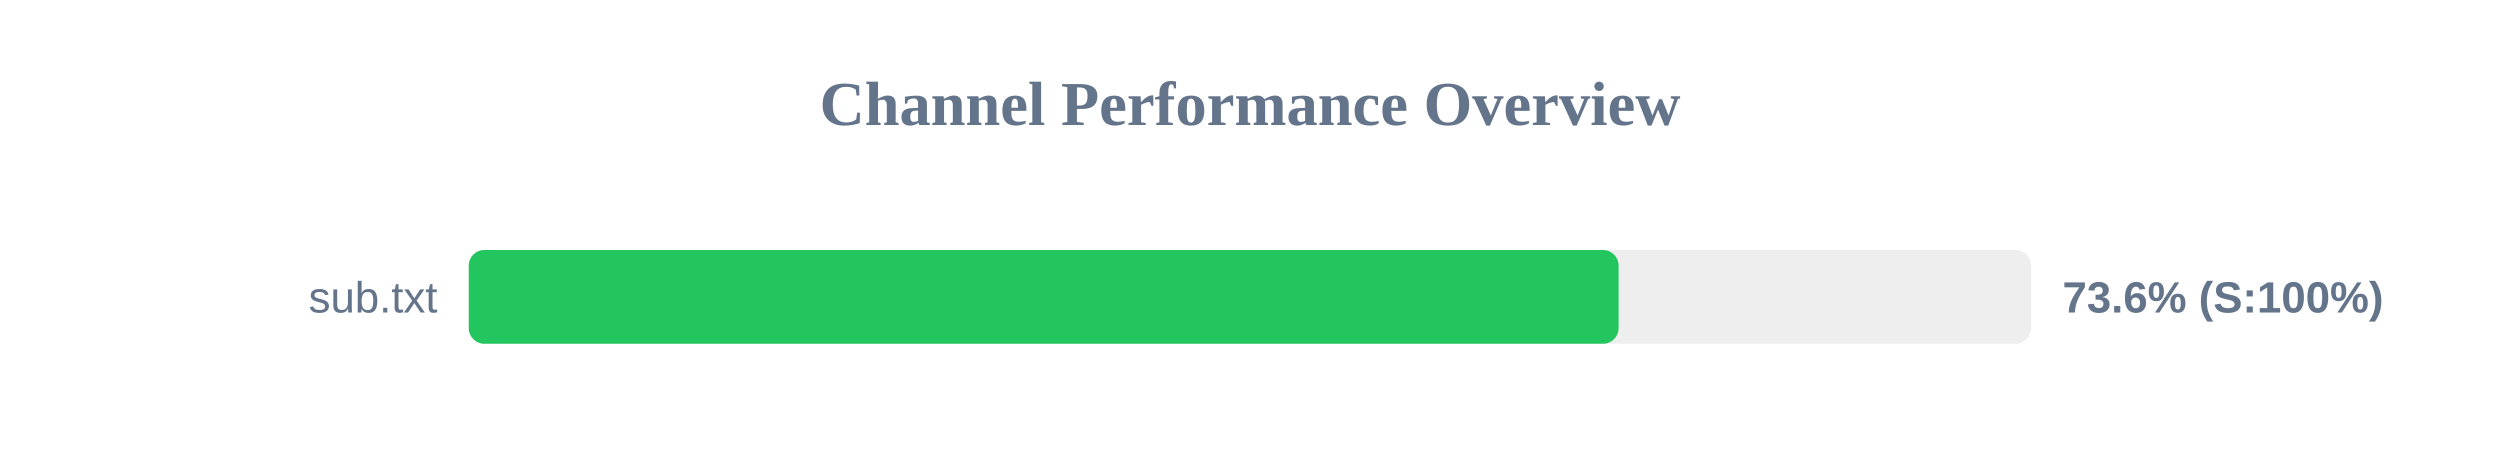
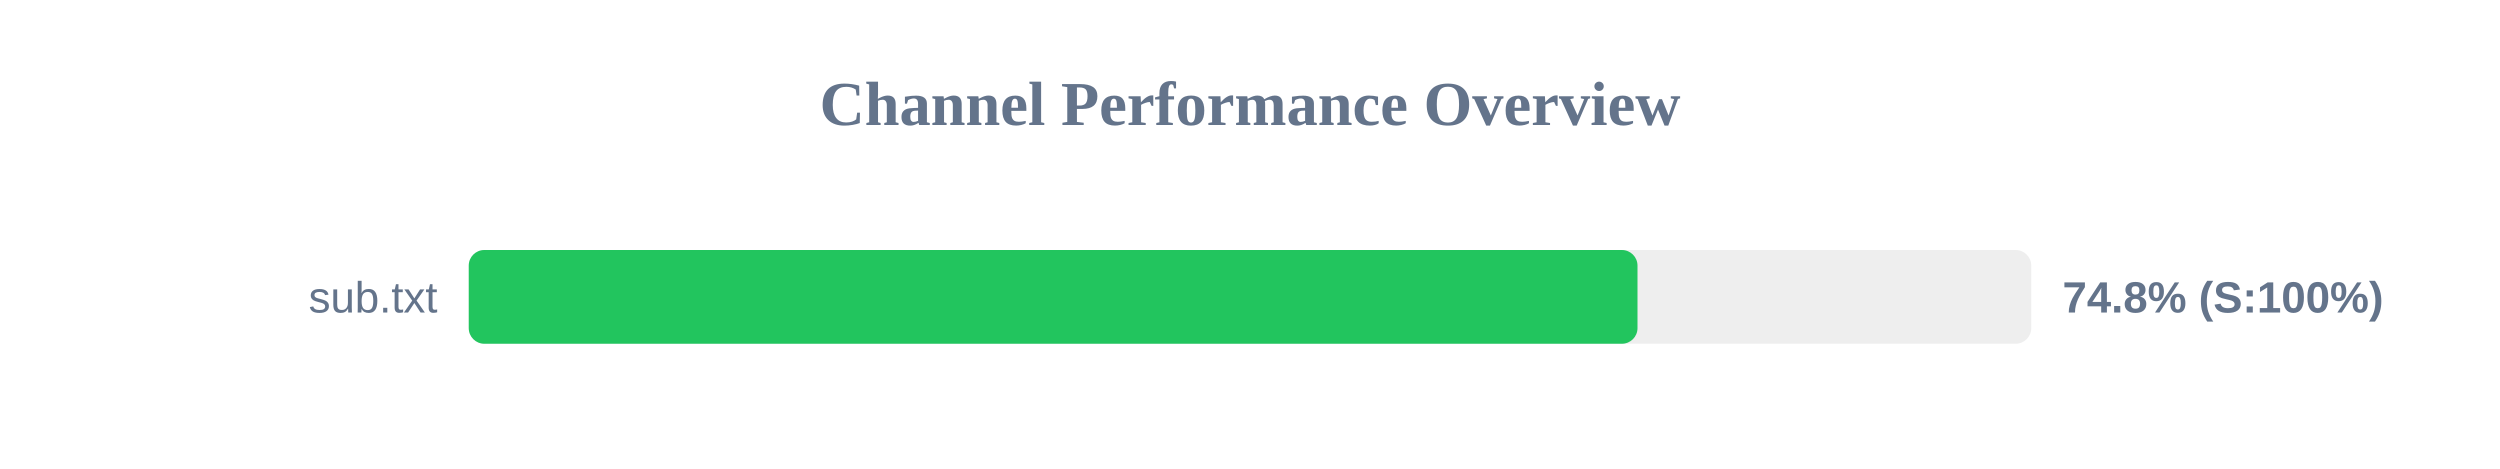
<svg xmlns="http://www.w3.org/2000/svg" width="800" height="150" version="1.1">
  <style>
        .row { font: 14px Arial; fill: #64748b; }
        .score { font: bold 14px Arial; fill: #64748b; }
    </style>
  <text x="400" y="40" text-anchor="middle" font-size="20px" font-weight="bold" fill="#64748b">Channel Performance Overview</text>
  <rect x="150" y="80" width="500" height="30" fill="#eee" rx="5" />
-   <rect x="150" y="80" width="367.95" height="30" fill="#22c55e" rx="5" />
+   <rect x="150" y="80" width="374.0" height="30" fill="#22c55e" rx="5" />
  <text x="140" y="100" text-anchor="end" class="row">sub.txt</text>
-   <text x="660" y="100" text-anchor="start" class="score">73.6% (S:100%)</text>
+   <text x="660" y="100" text-anchor="start" class="score">74.8% (S:100%)</text>
</svg>
